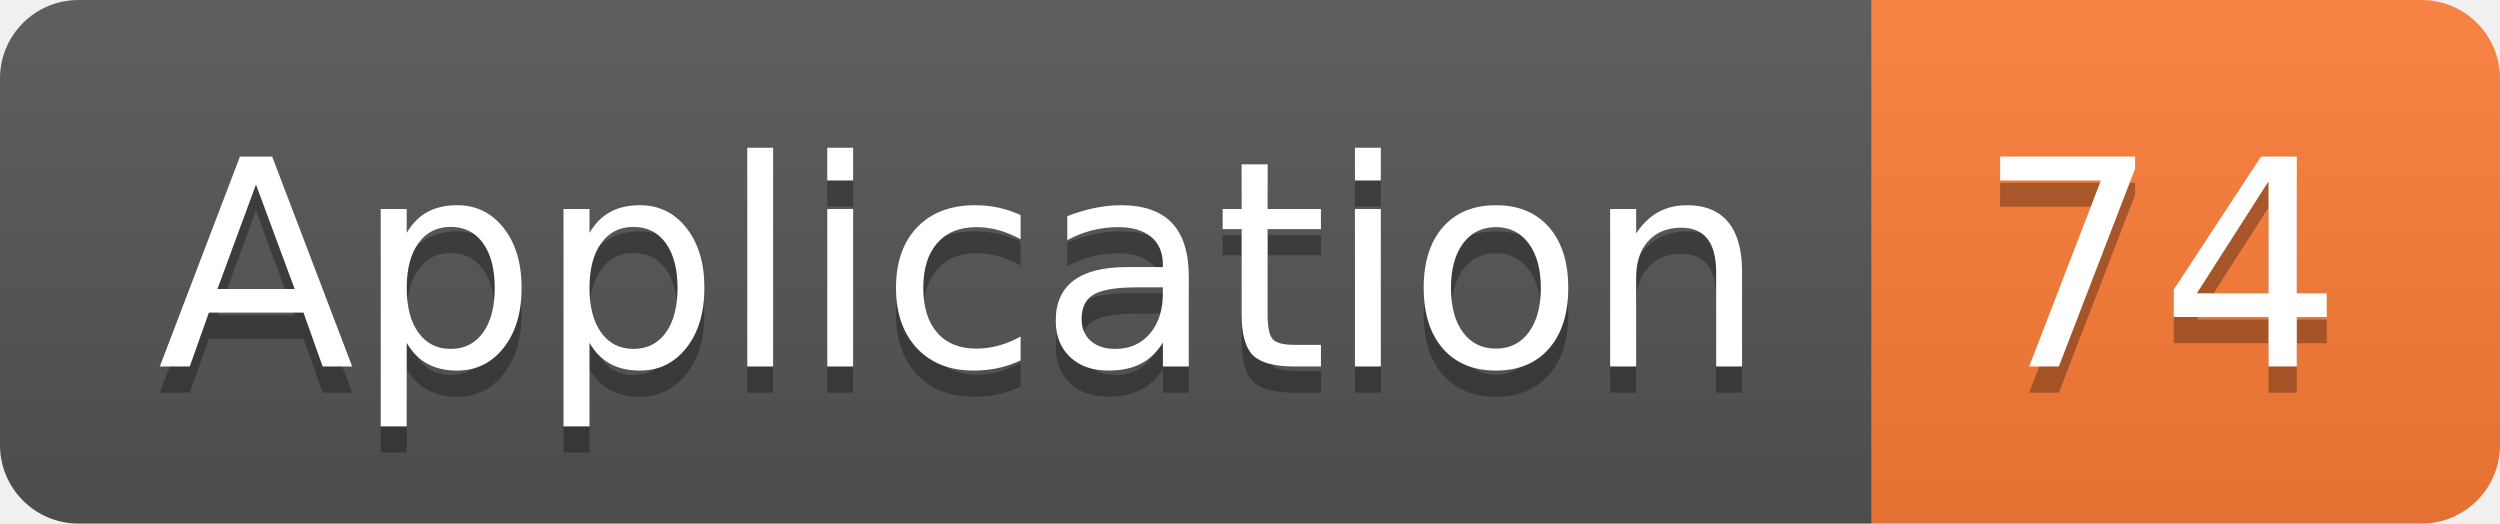
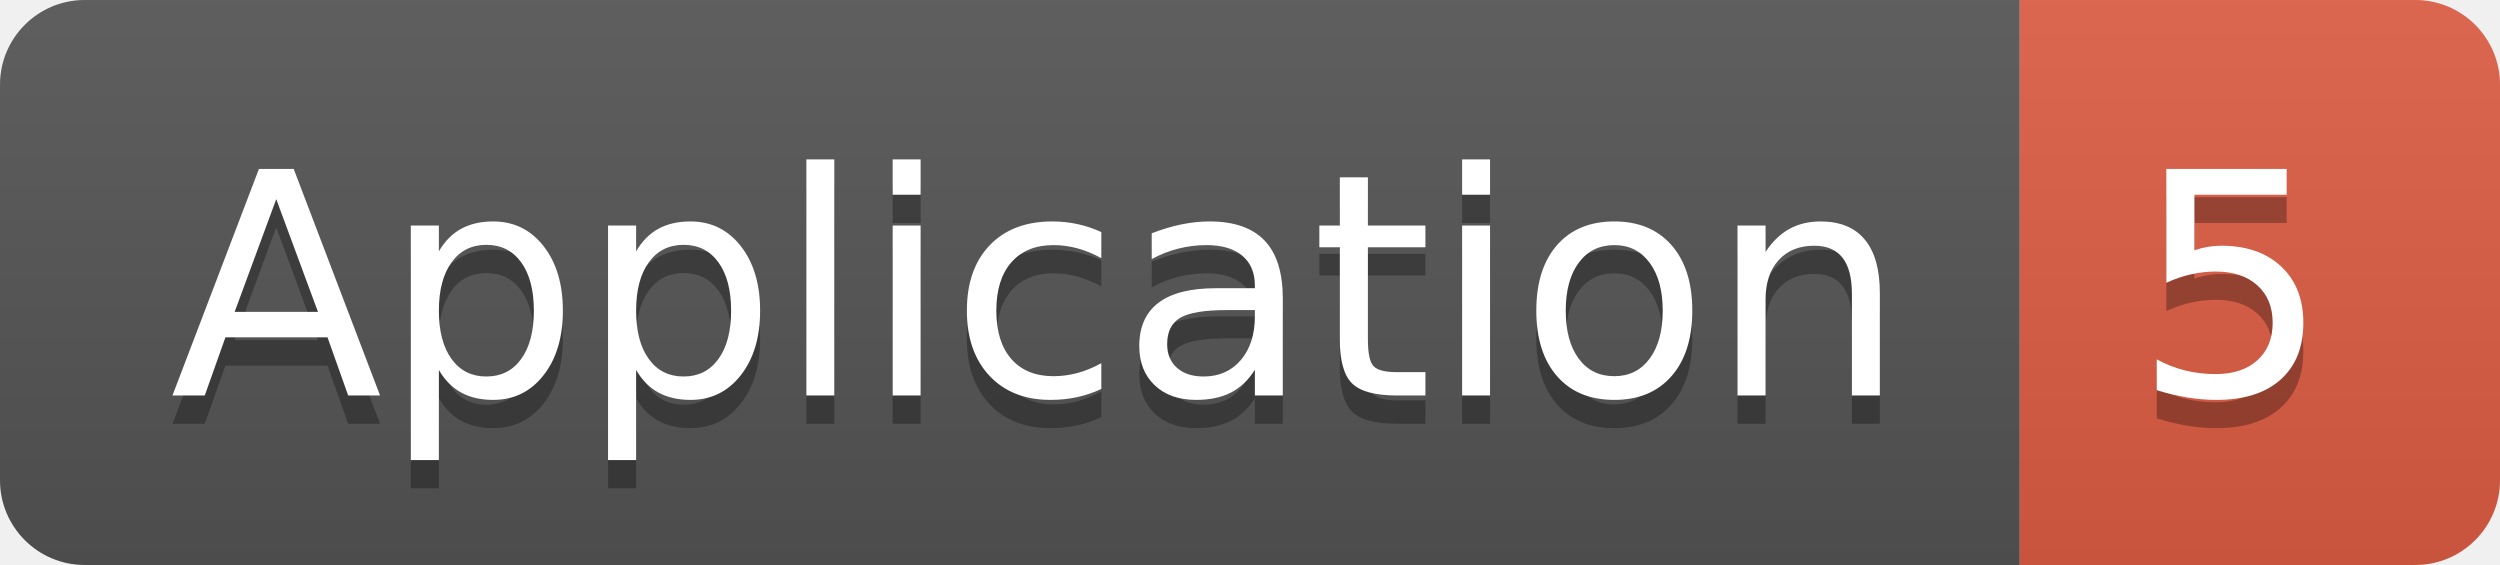
- <svg xmlns="http://www.w3.org/2000/svg" width="95.5" height="20">
+ <svg xmlns="http://www.w3.org/2000/svg" width="88.5" height="20">
  <linearGradient id="smooth" x2="0" y2="100%">
    <stop offset="0" stop-color="#bbb" stop-opacity=".1" />
    <stop offset="1" stop-opacity=".1" />
  </linearGradient>
  <clipPath id="round">
-     <rect width="95.5" height="20" rx="3" fill="#fff" />
+     <rect width="88.5" height="20" rx="3" fill="#fff" />
  </clipPath>
  <g clip-path="url(#round)">
    <rect width="71.5" height="20" fill="#555" />
-     <rect x="71.5" width="24.0" height="20" fill="#fe7d37" />
-     <rect width="95.5" height="20" fill="url(#smooth)" />
+     <rect x="71.5" width="17.0" height="20" fill="#e05d44" />
+     <rect width="88.5" height="20" fill="url(#smooth)" />
  </g>
  <g fill="#fff" text-anchor="middle" font-family="DejaVu Sans,Verdana,Geneva,sans-serif" font-size="110">
    <text x="367.5" y="150" fill="#010101" fill-opacity=".3" transform="scale(0.1)" textLength="615.0" lengthAdjust="spacing">Application</text>
    <text x="367.5" y="140" transform="scale(0.1)" textLength="615.0" lengthAdjust="spacing">Application</text>
-     <text x="825.0" y="150" fill="#010101" fill-opacity=".3" transform="scale(0.1)" textLength="140.0" lengthAdjust="spacing">74</text>
-     <text x="825.0" y="140" transform="scale(0.1)" textLength="140.0" lengthAdjust="spacing">74</text>
+     <text x="790.0" y="150" fill="#010101" fill-opacity=".3" transform="scale(0.1)" textLength="70.0" lengthAdjust="spacing">5</text>
+     <text x="790.0" y="140" transform="scale(0.1)" textLength="70.0" lengthAdjust="spacing">5</text>
  </g>
</svg>
